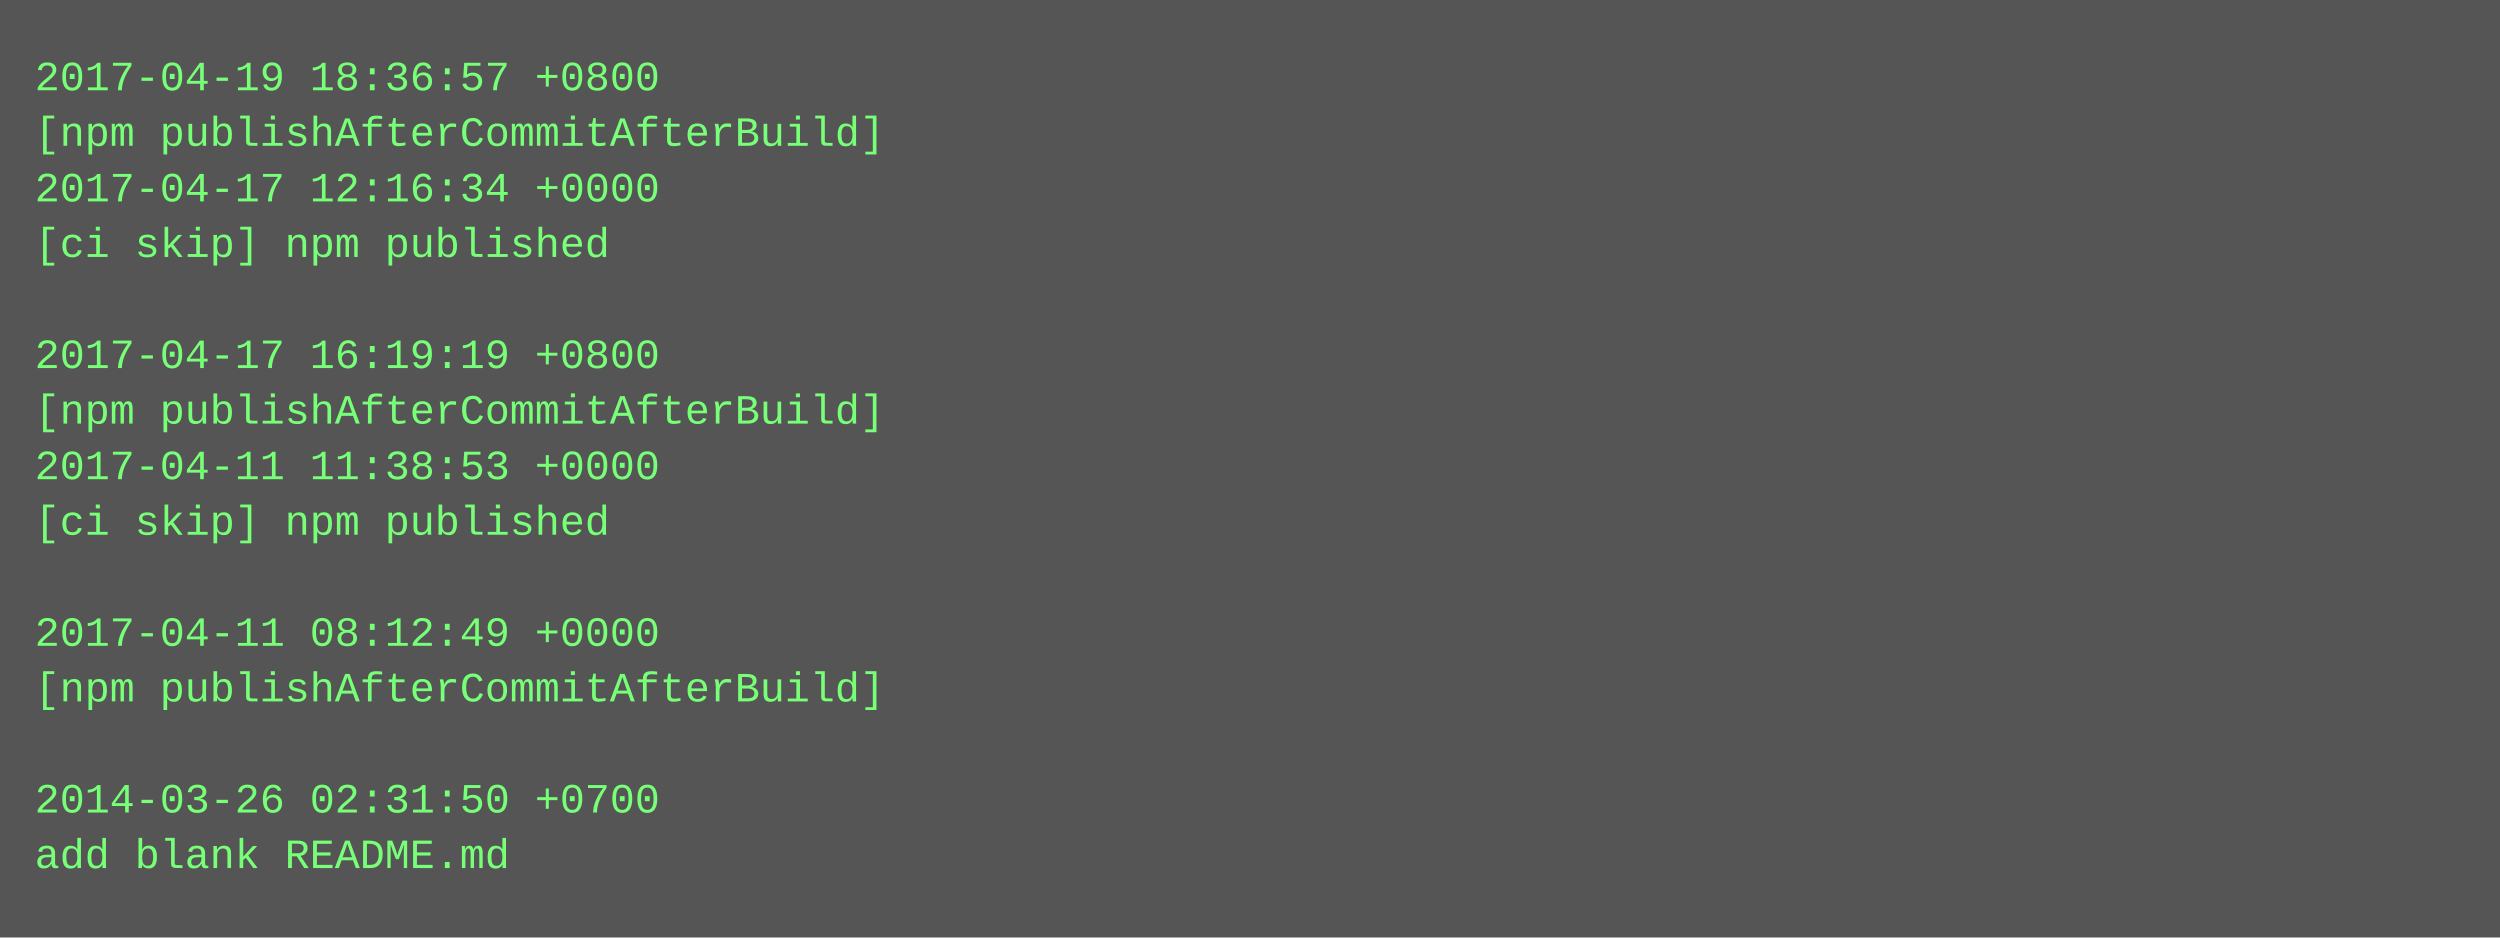
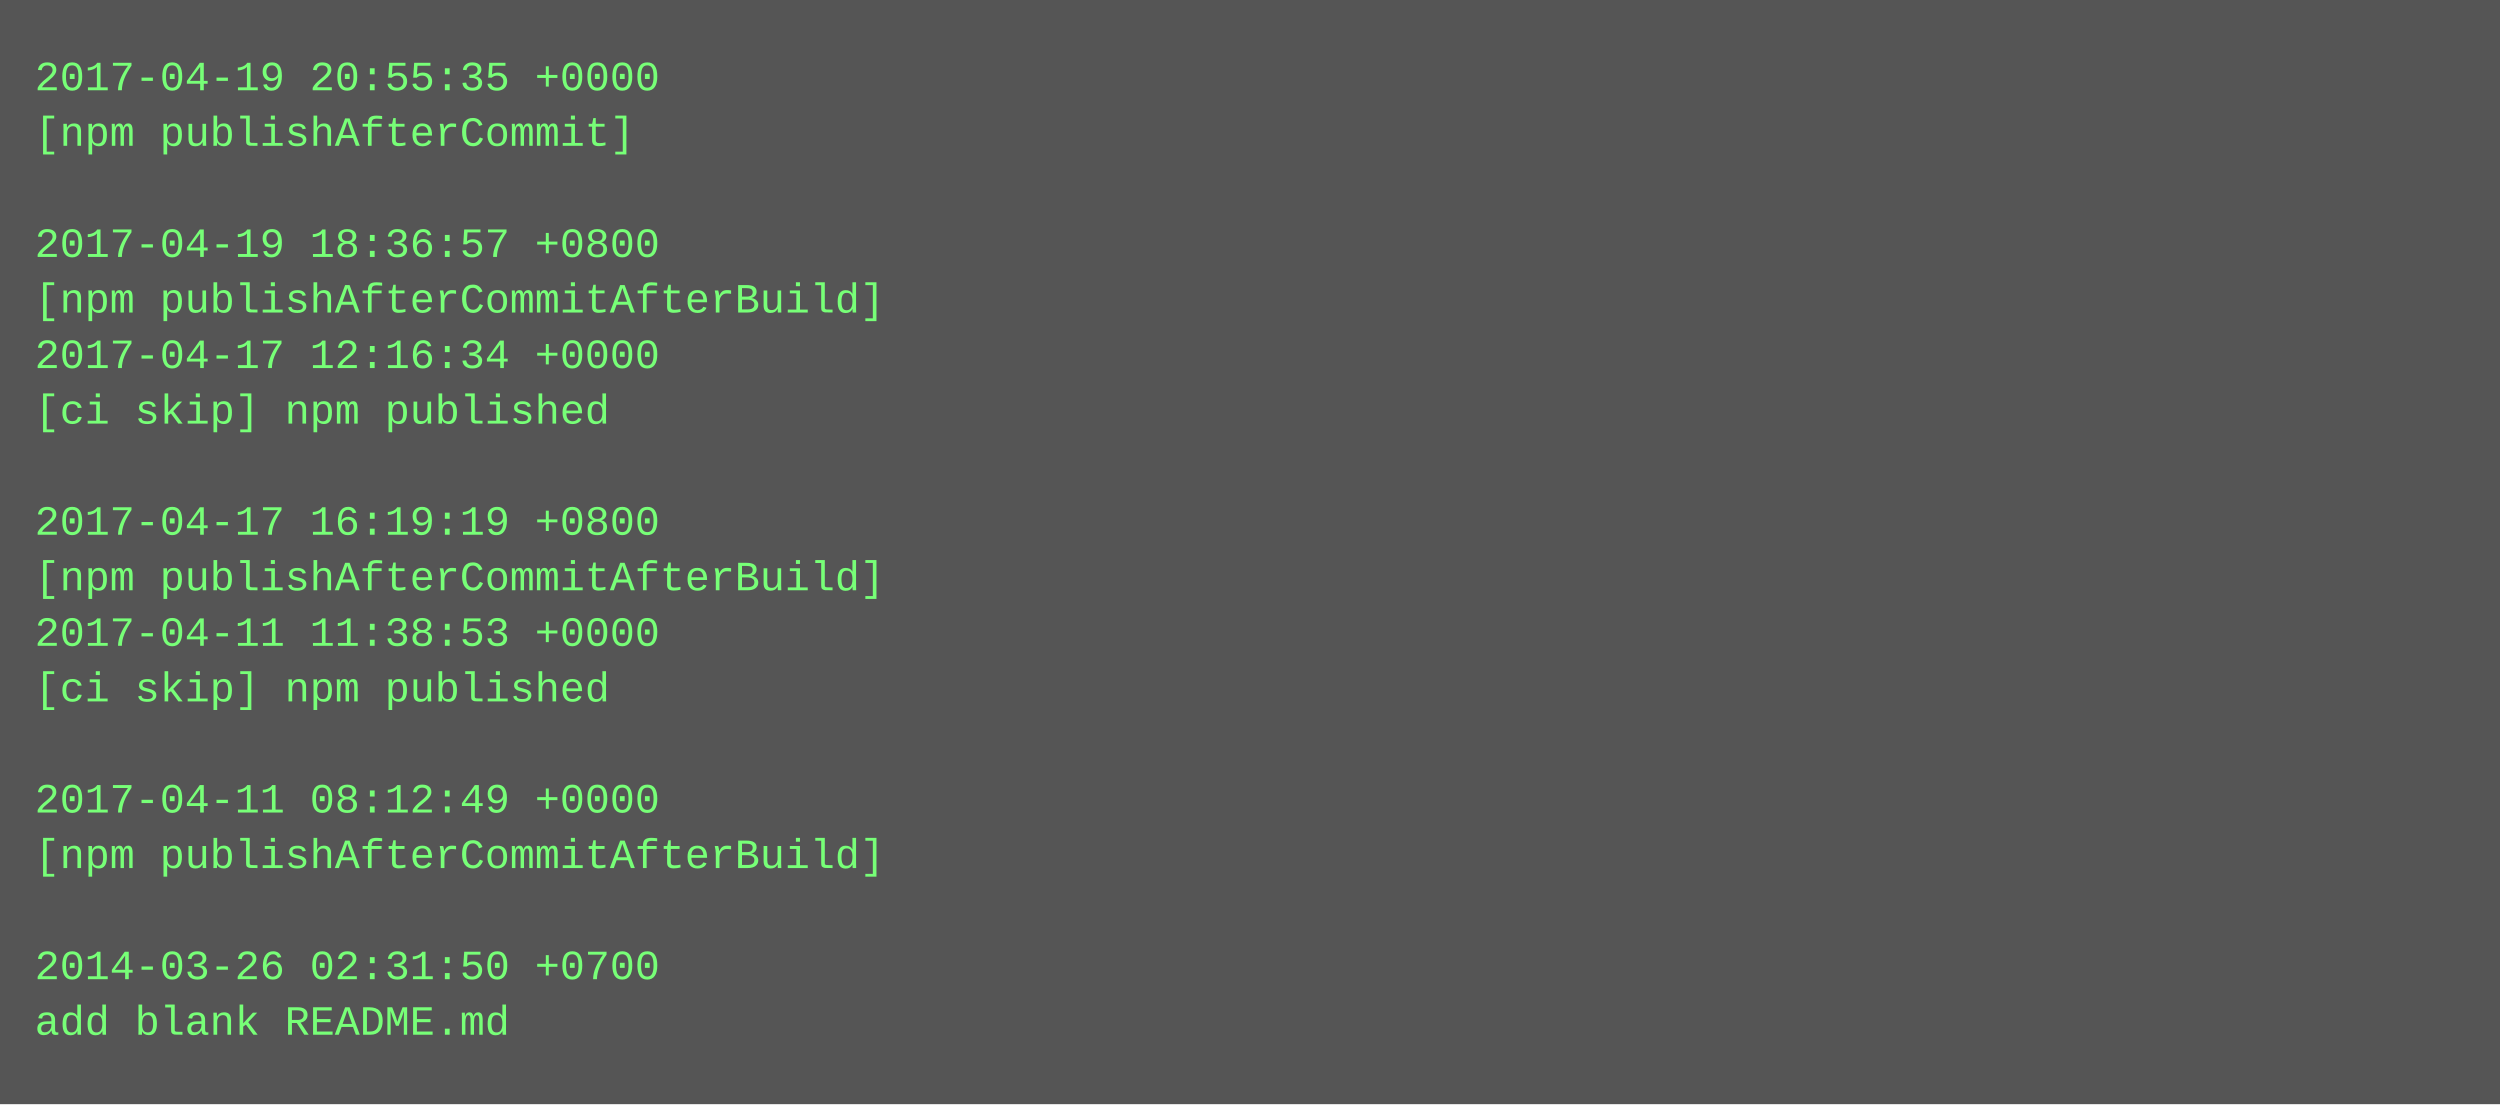
- <svg xmlns="http://www.w3.org/2000/svg" height="270" width="720">
-   <rect height="270" fill="#555" width="720" />
+ <svg xmlns="http://www.w3.org/2000/svg" height="318" width="720">
+   <rect height="318" fill="#555" width="720" />
  <text fill="#7f7" font-family="Courier New" font-size="12" xml:space="preserve">
-     <tspan x="10" y="26">2017-04-19 18:36:57 +0800</tspan>
-     <tspan x="10" y="42">[npm publishAfterCommitAfterBuild]</tspan>
-     <tspan x="10" y="58">2017-04-17 12:16:34 +0000</tspan>
-     <tspan x="10" y="74">[ci skip] npm published</tspan>
-     <tspan x="10" y="90" />
-     <tspan x="10" y="106">2017-04-17 16:19:19 +0800</tspan>
-     <tspan x="10" y="122">[npm publishAfterCommitAfterBuild]</tspan>
-     <tspan x="10" y="138">2017-04-11 11:38:53 +0000</tspan>
-     <tspan x="10" y="154">[ci skip] npm published</tspan>
-     <tspan x="10" y="170" />
-     <tspan x="10" y="186">2017-04-11 08:12:49 +0000</tspan>
-     <tspan x="10" y="202">[npm publishAfterCommitAfterBuild]</tspan>
+     <tspan x="10" y="26">2017-04-19 20:55:35 +0000</tspan>
+     <tspan x="10" y="42">[npm publishAfterCommit]</tspan>
+     <tspan x="10" y="58" />
+     <tspan x="10" y="74">2017-04-19 18:36:57 +0800</tspan>
+     <tspan x="10" y="90">[npm publishAfterCommitAfterBuild]</tspan>
+     <tspan x="10" y="106">2017-04-17 12:16:34 +0000</tspan>
+     <tspan x="10" y="122">[ci skip] npm published</tspan>
+     <tspan x="10" y="138" />
+     <tspan x="10" y="154">2017-04-17 16:19:19 +0800</tspan>
+     <tspan x="10" y="170">[npm publishAfterCommitAfterBuild]</tspan>
+     <tspan x="10" y="186">2017-04-11 11:38:53 +0000</tspan>
+     <tspan x="10" y="202">[ci skip] npm published</tspan>
    <tspan x="10" y="218" />
-     <tspan x="10" y="234">2014-03-26 02:31:50 +0700</tspan>
-     <tspan x="10" y="250">add blank README.md</tspan>
+     <tspan x="10" y="234">2017-04-11 08:12:49 +0000</tspan>
+     <tspan x="10" y="250">[npm publishAfterCommitAfterBuild]</tspan>
+     <tspan x="10" y="266" />
+     <tspan x="10" y="282">2014-03-26 02:31:50 +0700</tspan>
+     <tspan x="10" y="298">add blank README.md</tspan>
  </text>
</svg>
